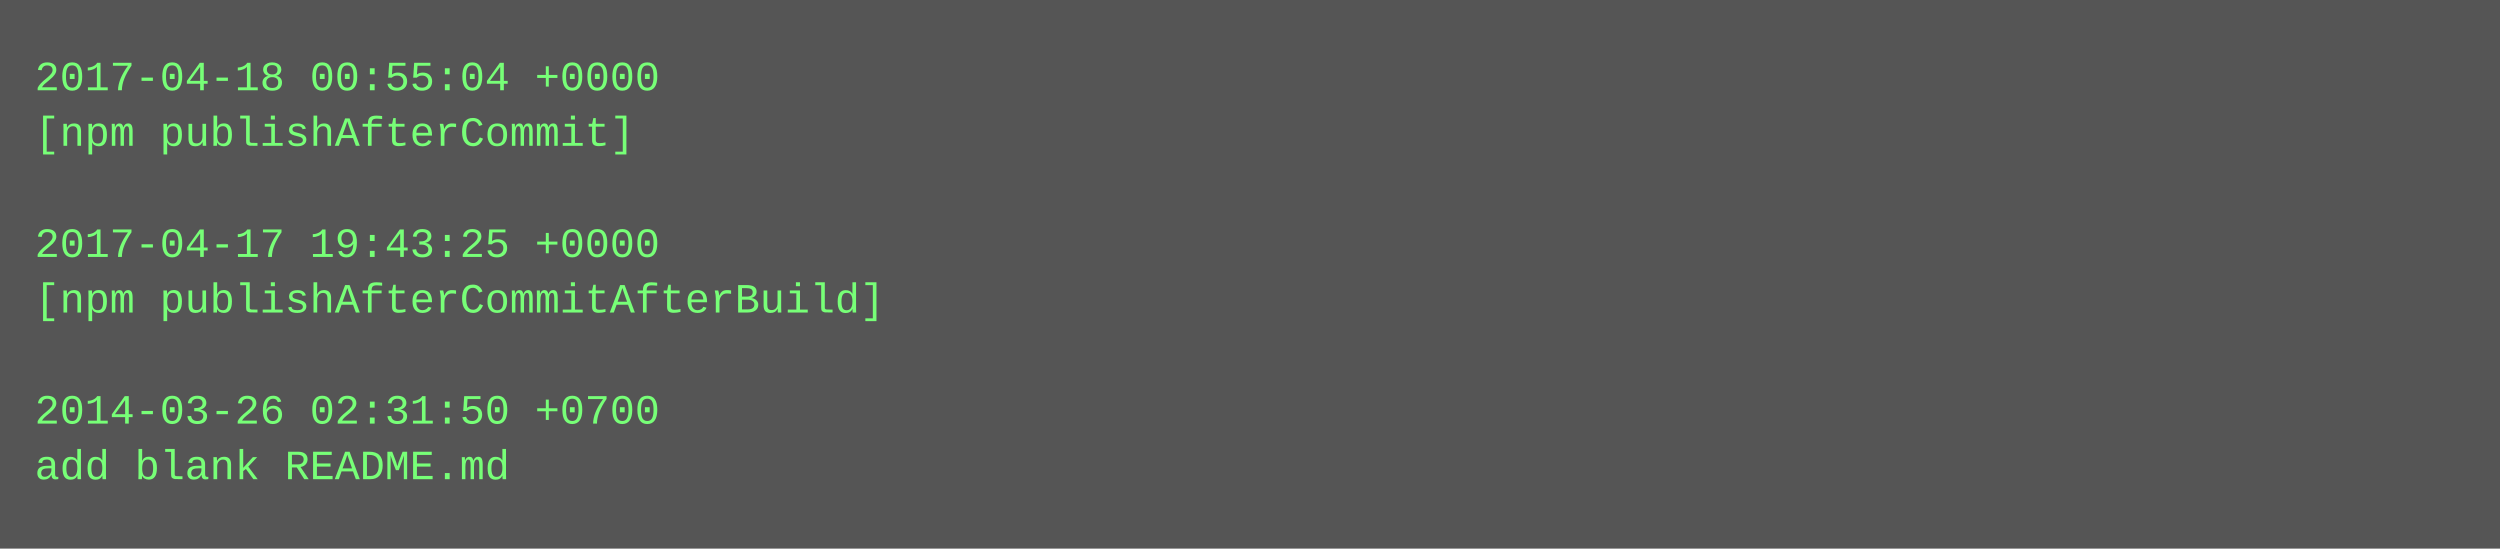
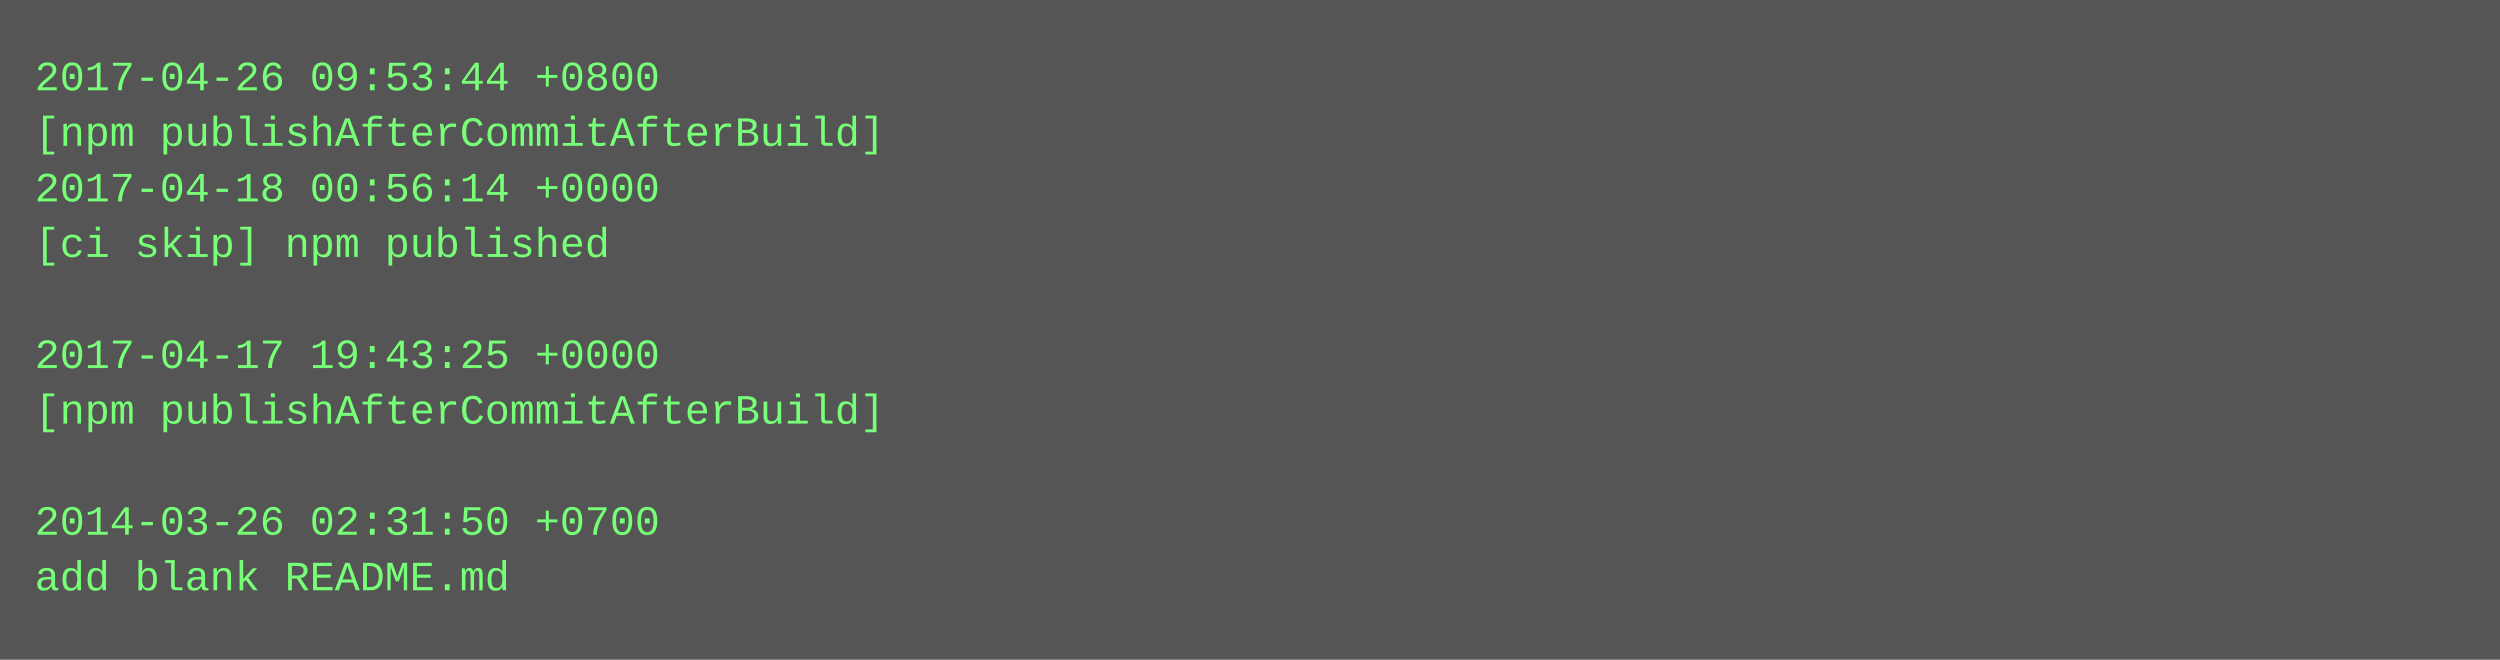
- <svg xmlns="http://www.w3.org/2000/svg" height="158" width="720">
-   <rect height="158" fill="#555" width="720" />
+ <svg xmlns="http://www.w3.org/2000/svg" height="190" width="720">
+   <rect height="190" fill="#555" width="720" />
  <text fill="#7f7" font-family="Courier New" font-size="12" xml:space="preserve">
-     <tspan x="10" y="26">2017-04-18 00:55:04 +0000</tspan>
-     <tspan x="10" y="42">[npm publishAfterCommit]</tspan>
-     <tspan x="10" y="58" />
-     <tspan x="10" y="74">2017-04-17 19:43:25 +0000</tspan>
-     <tspan x="10" y="90">[npm publishAfterCommitAfterBuild]</tspan>
-     <tspan x="10" y="106" />
-     <tspan x="10" y="122">2014-03-26 02:31:50 +0700</tspan>
-     <tspan x="10" y="138">add blank README.md</tspan>
+     <tspan x="10" y="26">2017-04-26 09:53:44 +0800</tspan>
+     <tspan x="10" y="42">[npm publishAfterCommitAfterBuild]</tspan>
+     <tspan x="10" y="58">2017-04-18 00:56:14 +0000</tspan>
+     <tspan x="10" y="74">[ci skip] npm published</tspan>
+     <tspan x="10" y="90" />
+     <tspan x="10" y="106">2017-04-17 19:43:25 +0000</tspan>
+     <tspan x="10" y="122">[npm publishAfterCommitAfterBuild]</tspan>
+     <tspan x="10" y="138" />
+     <tspan x="10" y="154">2014-03-26 02:31:50 +0700</tspan>
+     <tspan x="10" y="170">add blank README.md</tspan>
  </text>
</svg>
